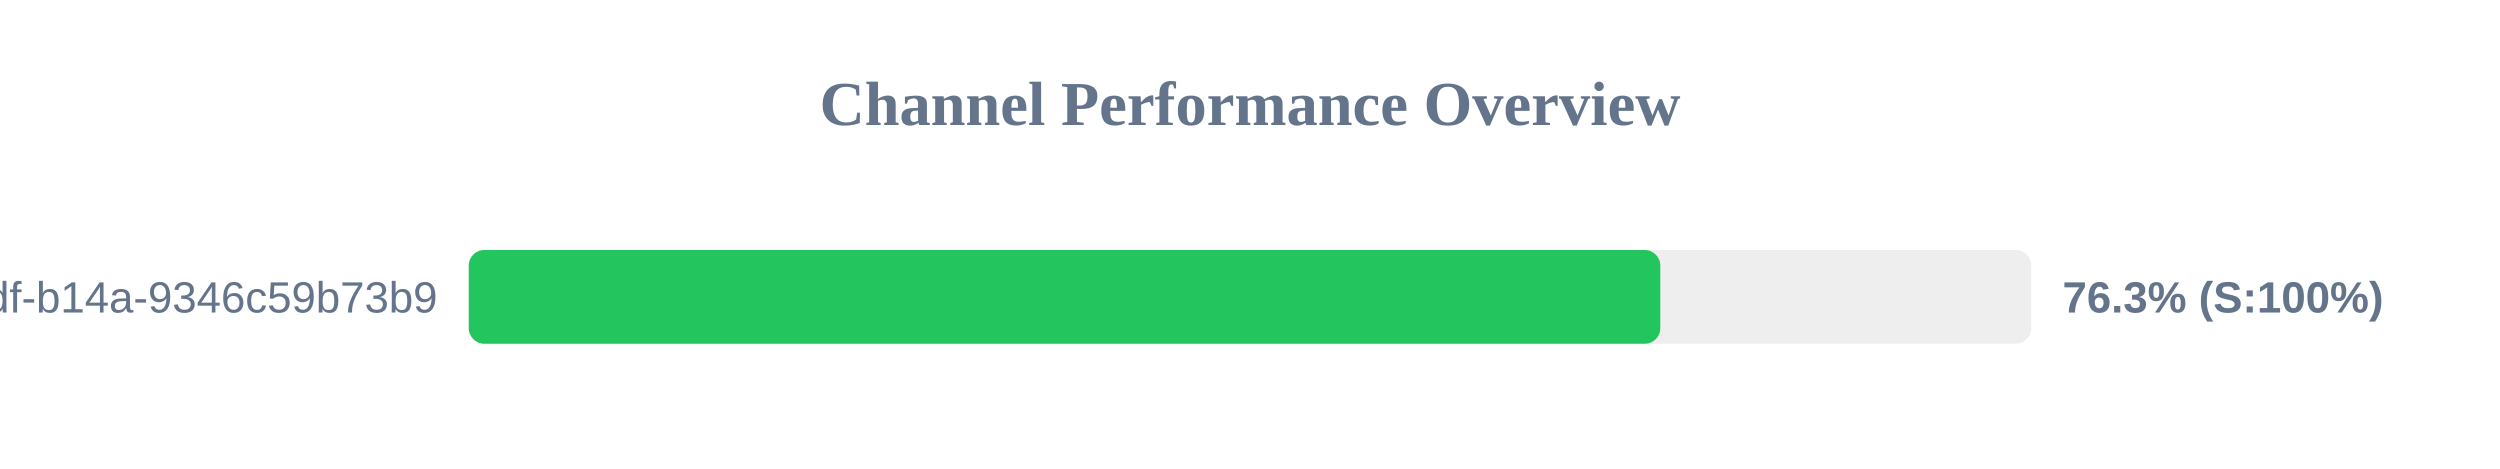
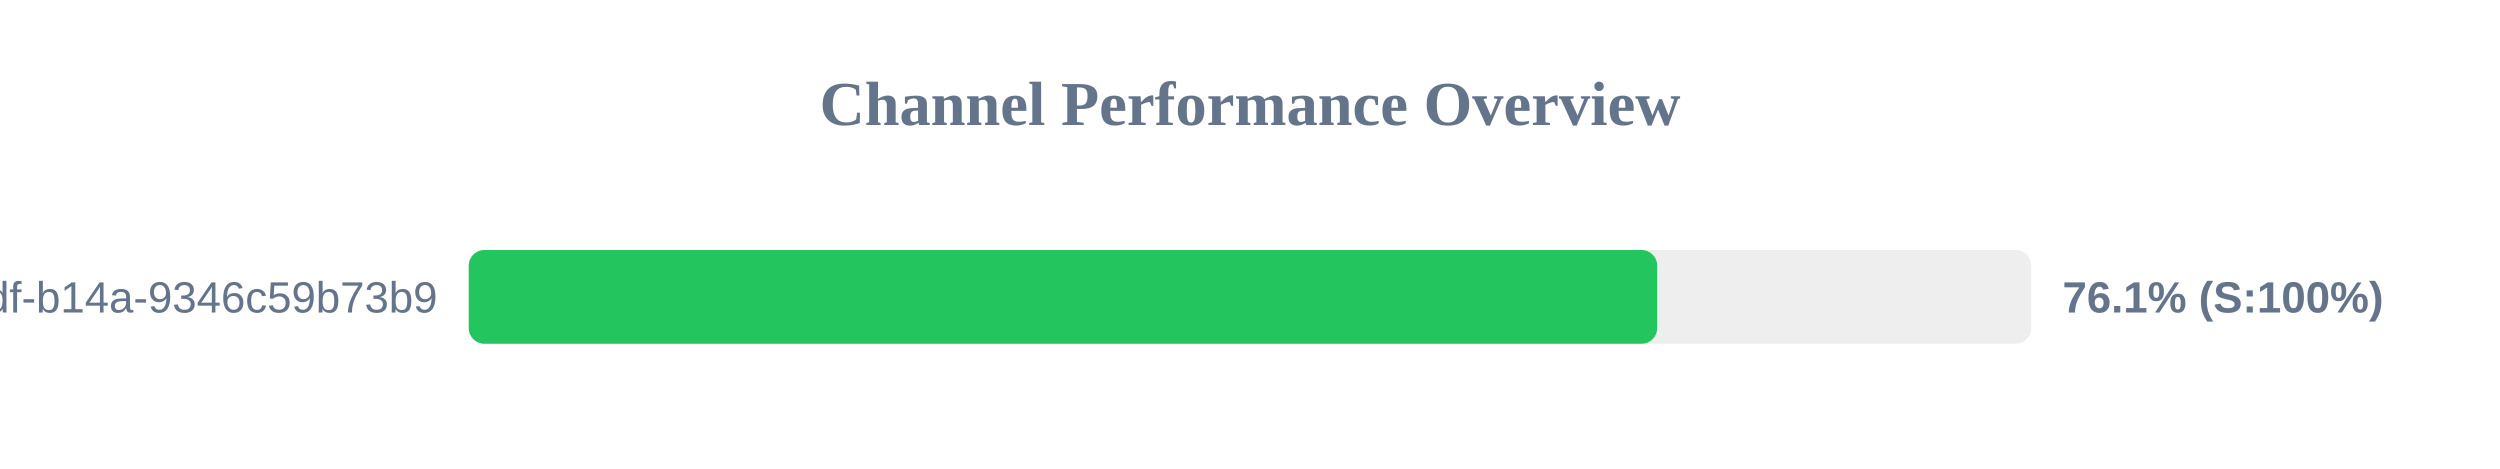
<svg xmlns="http://www.w3.org/2000/svg" width="800" height="150" version="1.1">
  <style>
        .row { font: 14px Arial; fill: #64748b; }
        .score { font: bold 14px Arial; fill: #64748b; }
    </style>
  <text x="400" y="40" text-anchor="middle" font-size="20px" font-weight="bold" fill="#64748b">Channel Performance Overview</text>
  <rect x="150" y="80" width="500" height="30" fill="#eee" rx="5" />
-   <rect x="150" y="80" width="381.3" height="30" fill="#22c55e" rx="5" />
+   <rect x="150" y="80" width="380.3" height="30" fill="#22c55e" rx="5" />
  <text x="140" y="100" text-anchor="end" class="row">?uuid=55ca7a9e-cf90-49df-b14a-9346c59b73b9</text>
-   <text x="660" y="100" text-anchor="start" class="score">76.3% (S:100%)</text>
+   <text x="660" y="100" text-anchor="start" class="score">76.1% (S:100%)</text>
</svg>
